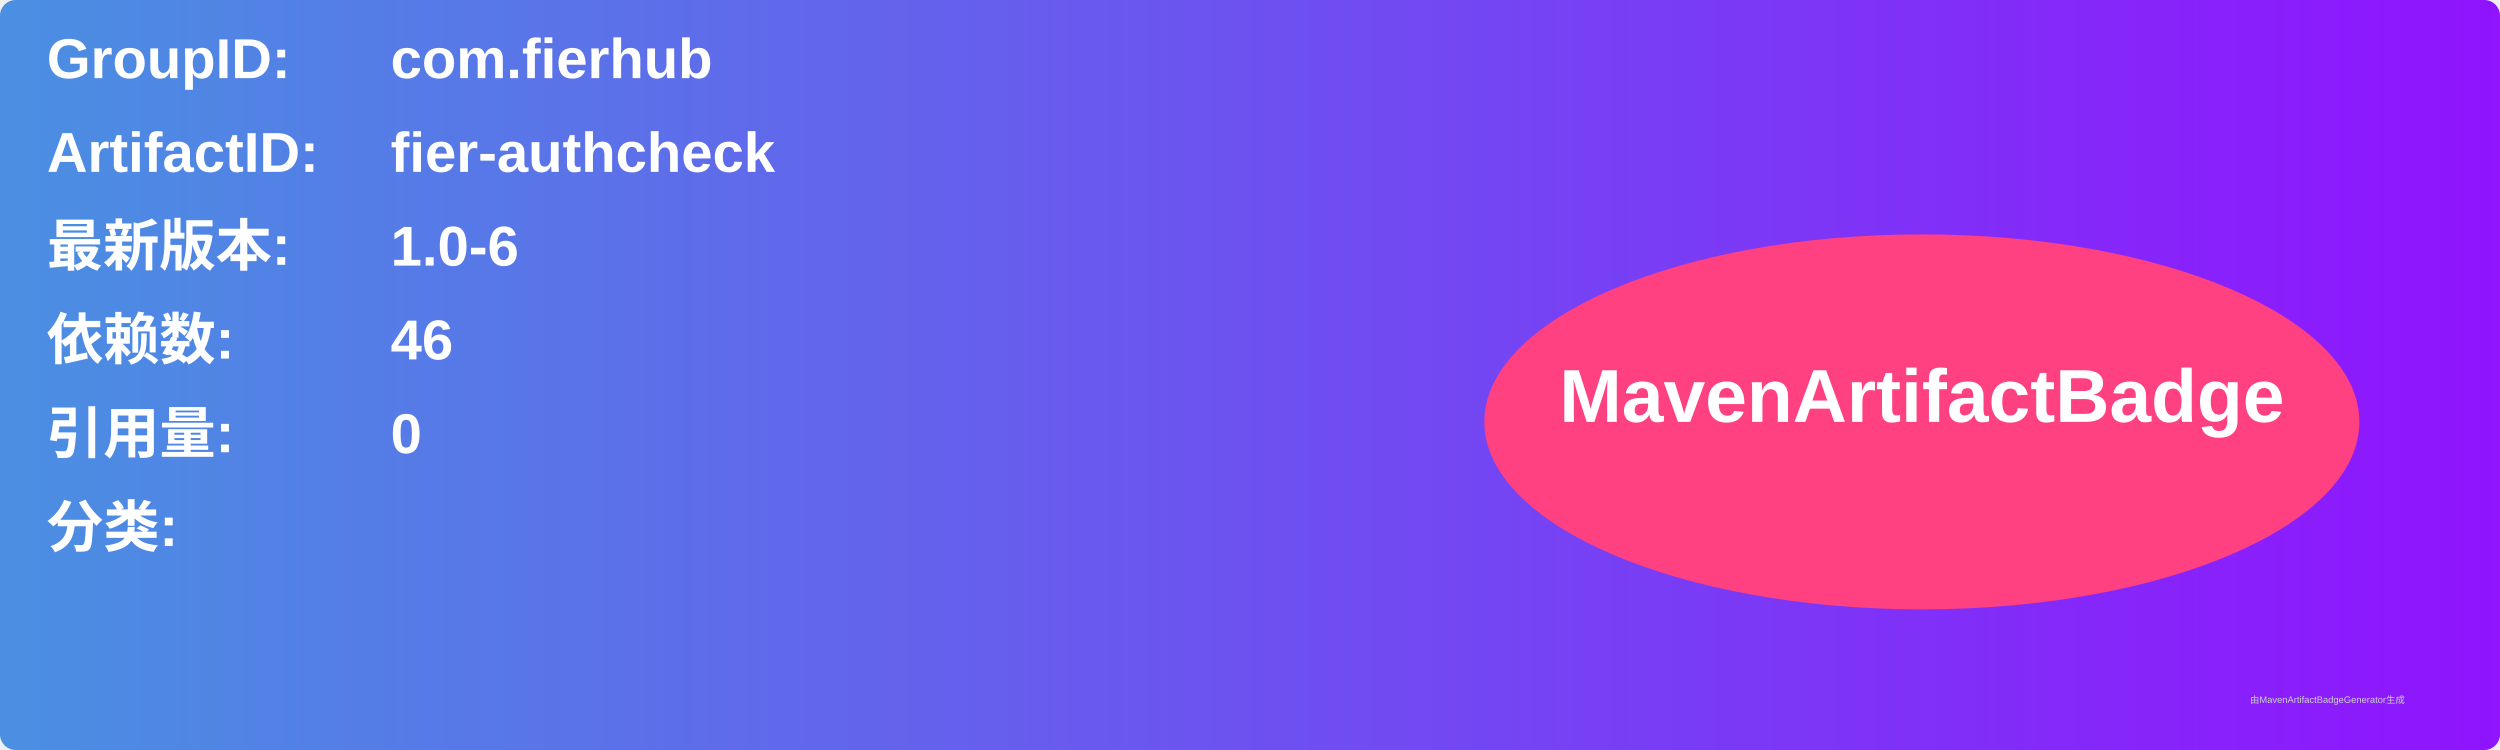
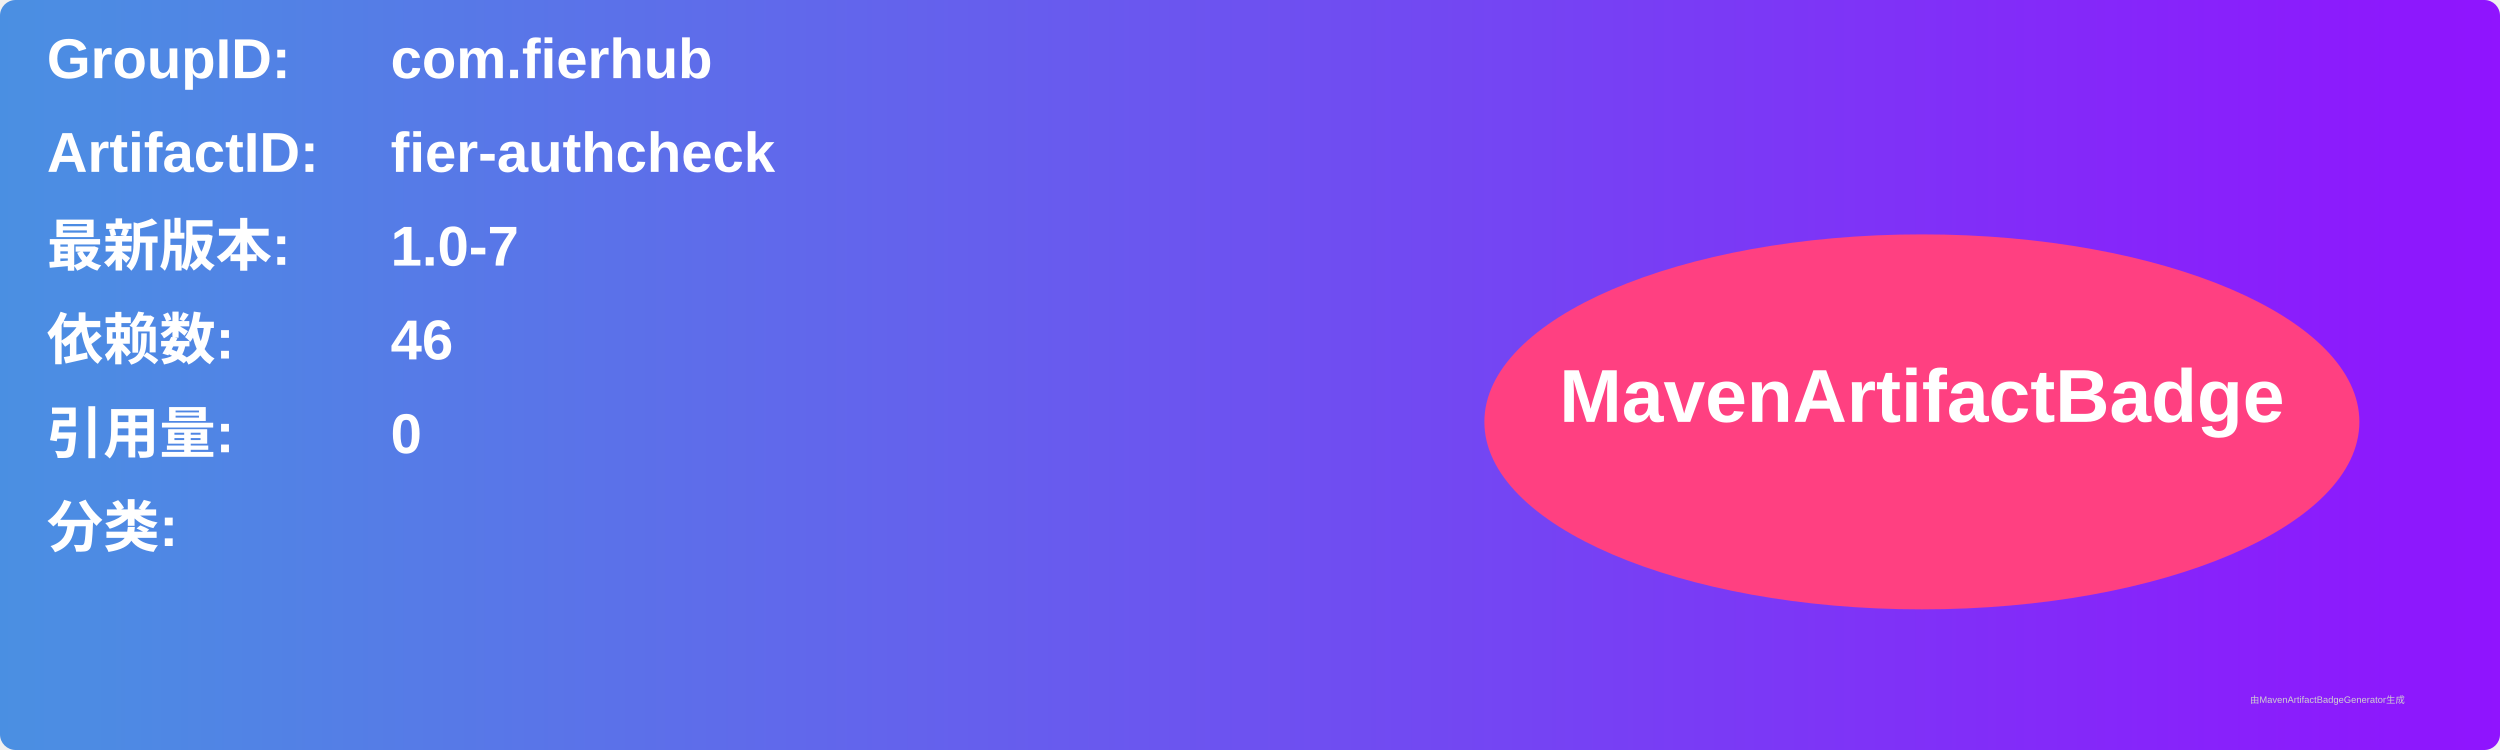
<svg xmlns="http://www.w3.org/2000/svg" width="800" height="240" viewBox="0 0 800 240">
  <linearGradient id="grad" x1="0%" y1="0%" x2="100%" y2="0%">
    <stop offset="0%" stop-color="#4a90e2" />
    <stop offset="100%" stop-color="#9013fe" />
  </linearGradient>
  <rect width="100%" height="100%" rx="5" ry="5" fill="url(#grad)" />
  <g transform="translate(15, 15)">
    <text x="0" y="10" font-family="Arial" font-size="18" fill="white" font-weight="bold" width="260">GroupID:</text>
    <text x="110" y="10" font-family="Arial" font-size="18" fill="white" font-weight="bold" width="460">com.fierhub</text>
    <text x="0" y="40" font-family="Arial" font-size="18" fill="white" font-weight="bold" width="260">ArtifactID:</text>
    <text x="110" y="40" font-family="Arial" font-size="18" fill="white" font-weight="bold" width="460">fier-authcheck</text>
    <text x="0" y="70" font-family="Arial" font-size="18" fill="white" font-weight="bold">最新版本:</text>
    <text x="110" y="70" font-family="Arial" font-size="18" fill="white" font-weight="bold">
-       <tspan font-weight="bold">1.0-6</tspan>
+       <tspan font-weight="bold">1.0-7</tspan>
    </text>
    <text x="0" y="100" font-family="Arial" font-size="18" fill="white" font-weight="bold">依赖数: </text>
    <text x="110" y="100" font-family="Arial" font-size="18" fill="white">
      <tspan font-weight="bold">46</tspan>
    </text>
    <text x="0" y="130" font-family="Arial" font-size="18" fill="white" font-weight="bold">引用量: </text>
    <text x="110" y="130" font-family="Arial" font-size="18" fill="white">
      <tspan font-weight="bold">0</tspan>
    </text>
    <text x="0" y="160" font-family="Arial" font-size="18" fill="white" font-weight="bold">分类:</text>
    <text x="10" y="190" font-family="Arial" font-size="10" fill="white">
      <tspan font-weight="bold" />
    </text>
    <ellipse cx="600" cy="120" rx="140" ry="60" fill="#ff4081" />
    <text x="600" y="120" text-anchor="middle" font-family="Arial" font-size="24" fill="white" font-weight="bold">MavenArtifactBadge</text>
  </g>
  <text x="720" y="225" font-family="Arial" font-size="3" fill="#d0d0d0">由MavenArtifactBadgeGenerator生成</text>
</svg>
